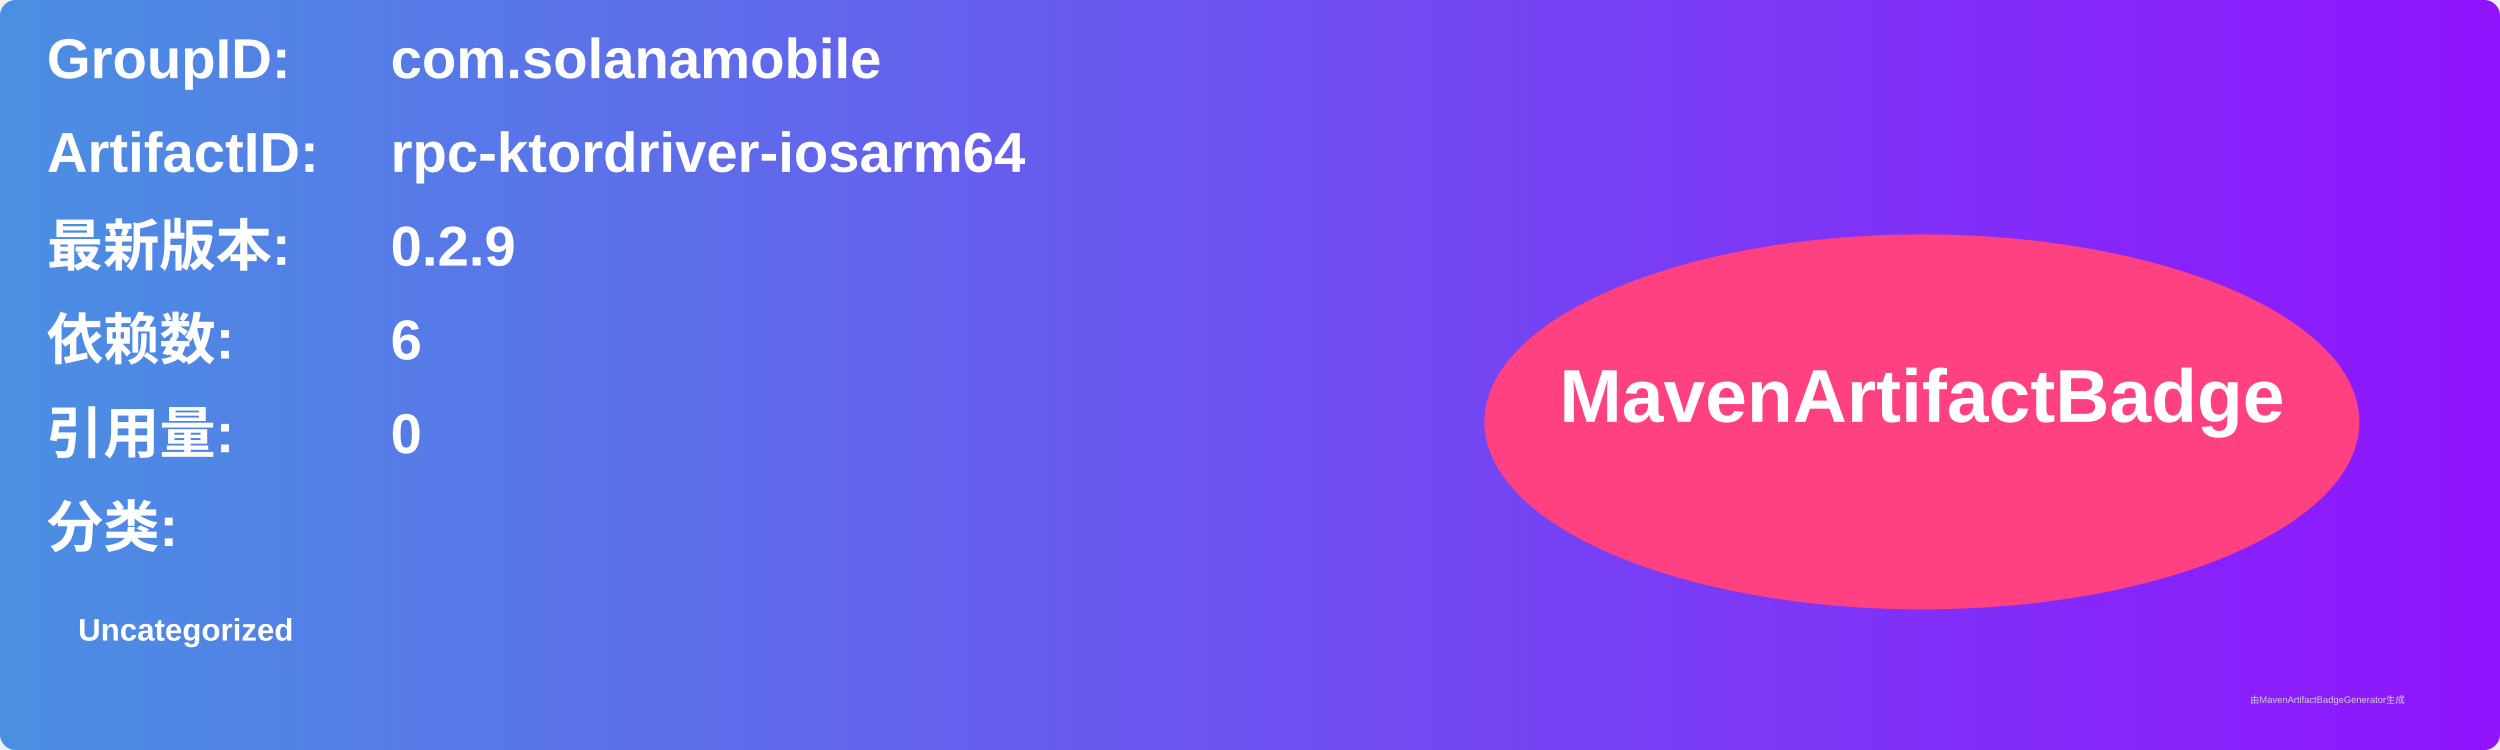
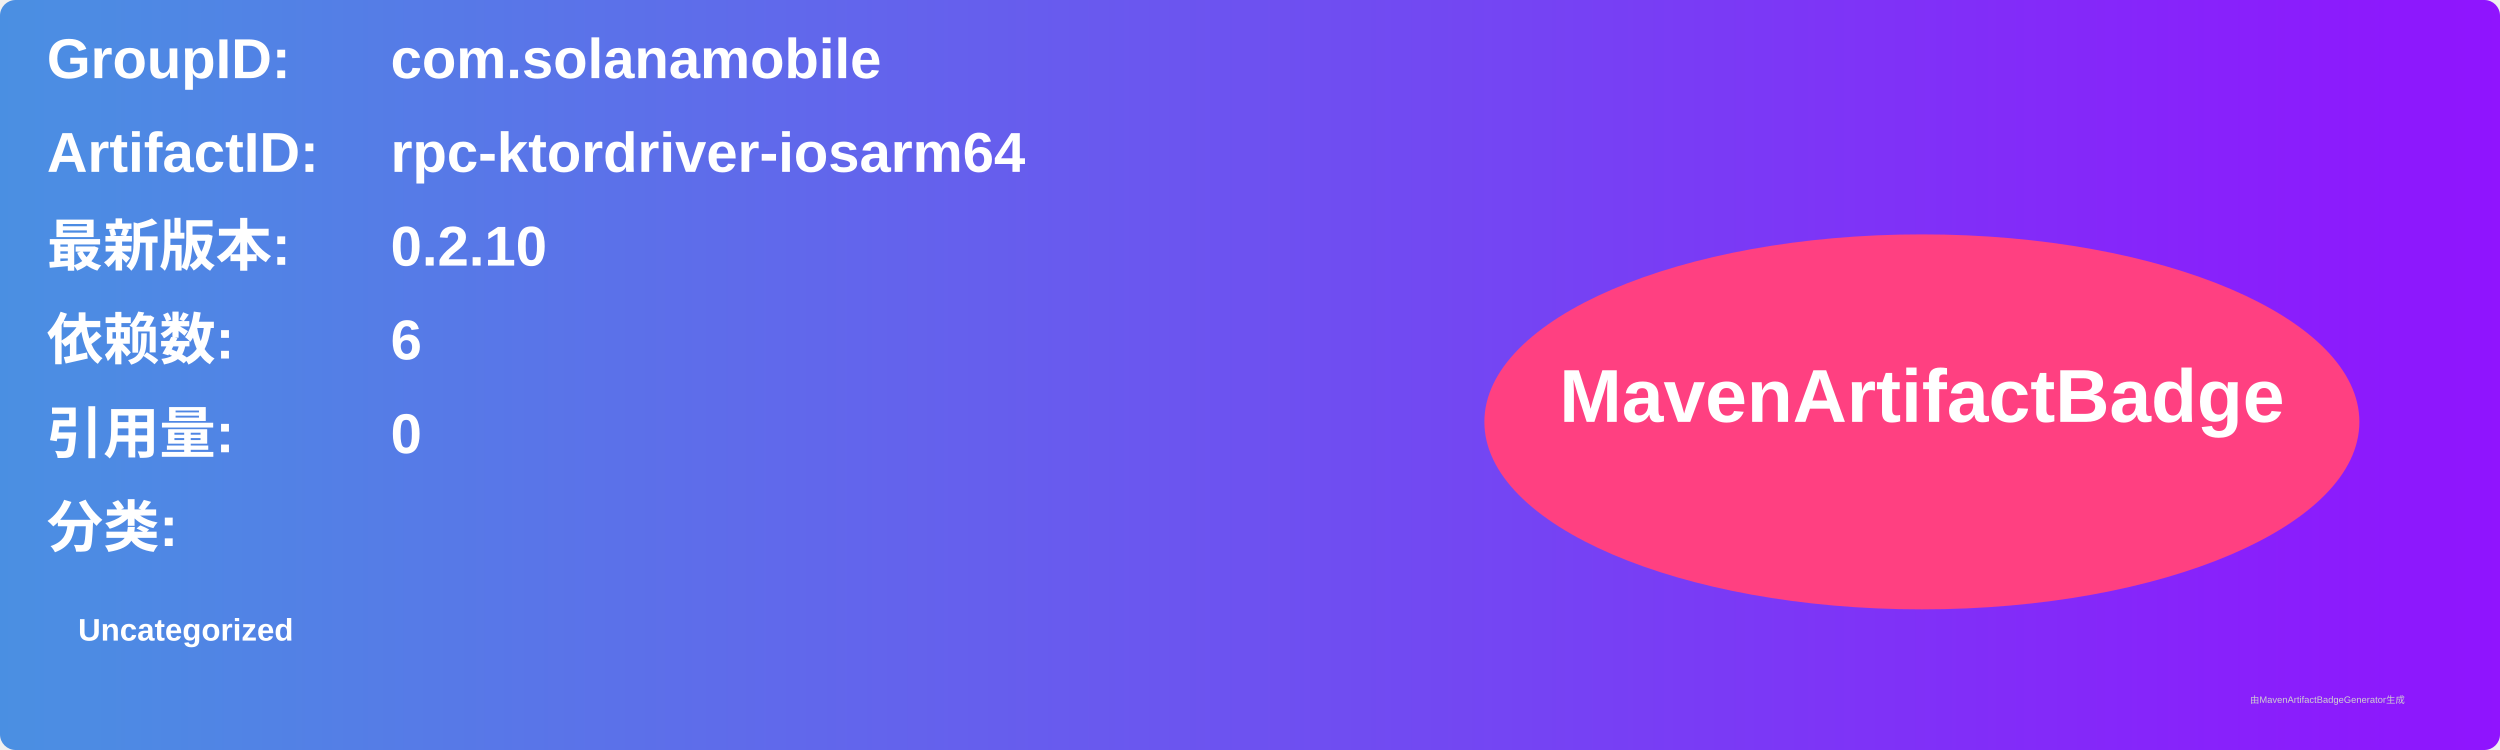
<svg xmlns="http://www.w3.org/2000/svg" width="800" height="240" viewBox="0 0 800 240">
  <linearGradient id="grad" x1="0%" y1="0%" x2="100%" y2="0%">
    <stop offset="0%" stop-color="#4a90e2" />
    <stop offset="100%" stop-color="#9013fe" />
  </linearGradient>
  <rect width="100%" height="100%" rx="5" ry="5" fill="url(#grad)" />
  <g transform="translate(15, 15)">
    <text x="0" y="10" font-family="Arial" font-size="18" fill="white" font-weight="bold" width="260">GroupID:</text>
    <text x="110" y="10" font-family="Arial" font-size="18" fill="white" font-weight="bold" width="460">com.solanamobile</text>
    <text x="0" y="40" font-family="Arial" font-size="18" fill="white" font-weight="bold" width="260">ArtifactID:</text>
    <text x="110" y="40" font-family="Arial" font-size="18" fill="white" font-weight="bold" width="460">rpc-ktordriver-iosarm64</text>
    <text x="0" y="70" font-family="Arial" font-size="18" fill="white" font-weight="bold">最新版本:</text>
    <text x="110" y="70" font-family="Arial" font-size="18" fill="white" font-weight="bold">
-       <tspan font-weight="bold">0.2.9</tspan>
+       <tspan font-weight="bold">0.2.10</tspan>
    </text>
    <text x="0" y="100" font-family="Arial" font-size="18" fill="white" font-weight="bold">依赖数: </text>
    <text x="110" y="100" font-family="Arial" font-size="18" fill="white">
      <tspan font-weight="bold">6</tspan>
    </text>
    <text x="0" y="130" font-family="Arial" font-size="18" fill="white" font-weight="bold">引用量: </text>
    <text x="110" y="130" font-family="Arial" font-size="18" fill="white">
      <tspan font-weight="bold">0</tspan>
    </text>
    <text x="0" y="160" font-family="Arial" font-size="18" fill="white" font-weight="bold">分类:</text>
    <text x="10" y="190" font-family="Arial" font-size="10" fill="white">
      <tspan font-weight="bold">Uncategorized</tspan>
    </text>
    <ellipse cx="600" cy="120" rx="140" ry="60" fill="#ff4081" />
    <text x="600" y="120" text-anchor="middle" font-family="Arial" font-size="24" fill="white" font-weight="bold">MavenArtifactBadge</text>
  </g>
  <text x="720" y="225" font-family="Arial" font-size="3" fill="#d0d0d0">由MavenArtifactBadgeGenerator生成</text>
</svg>
